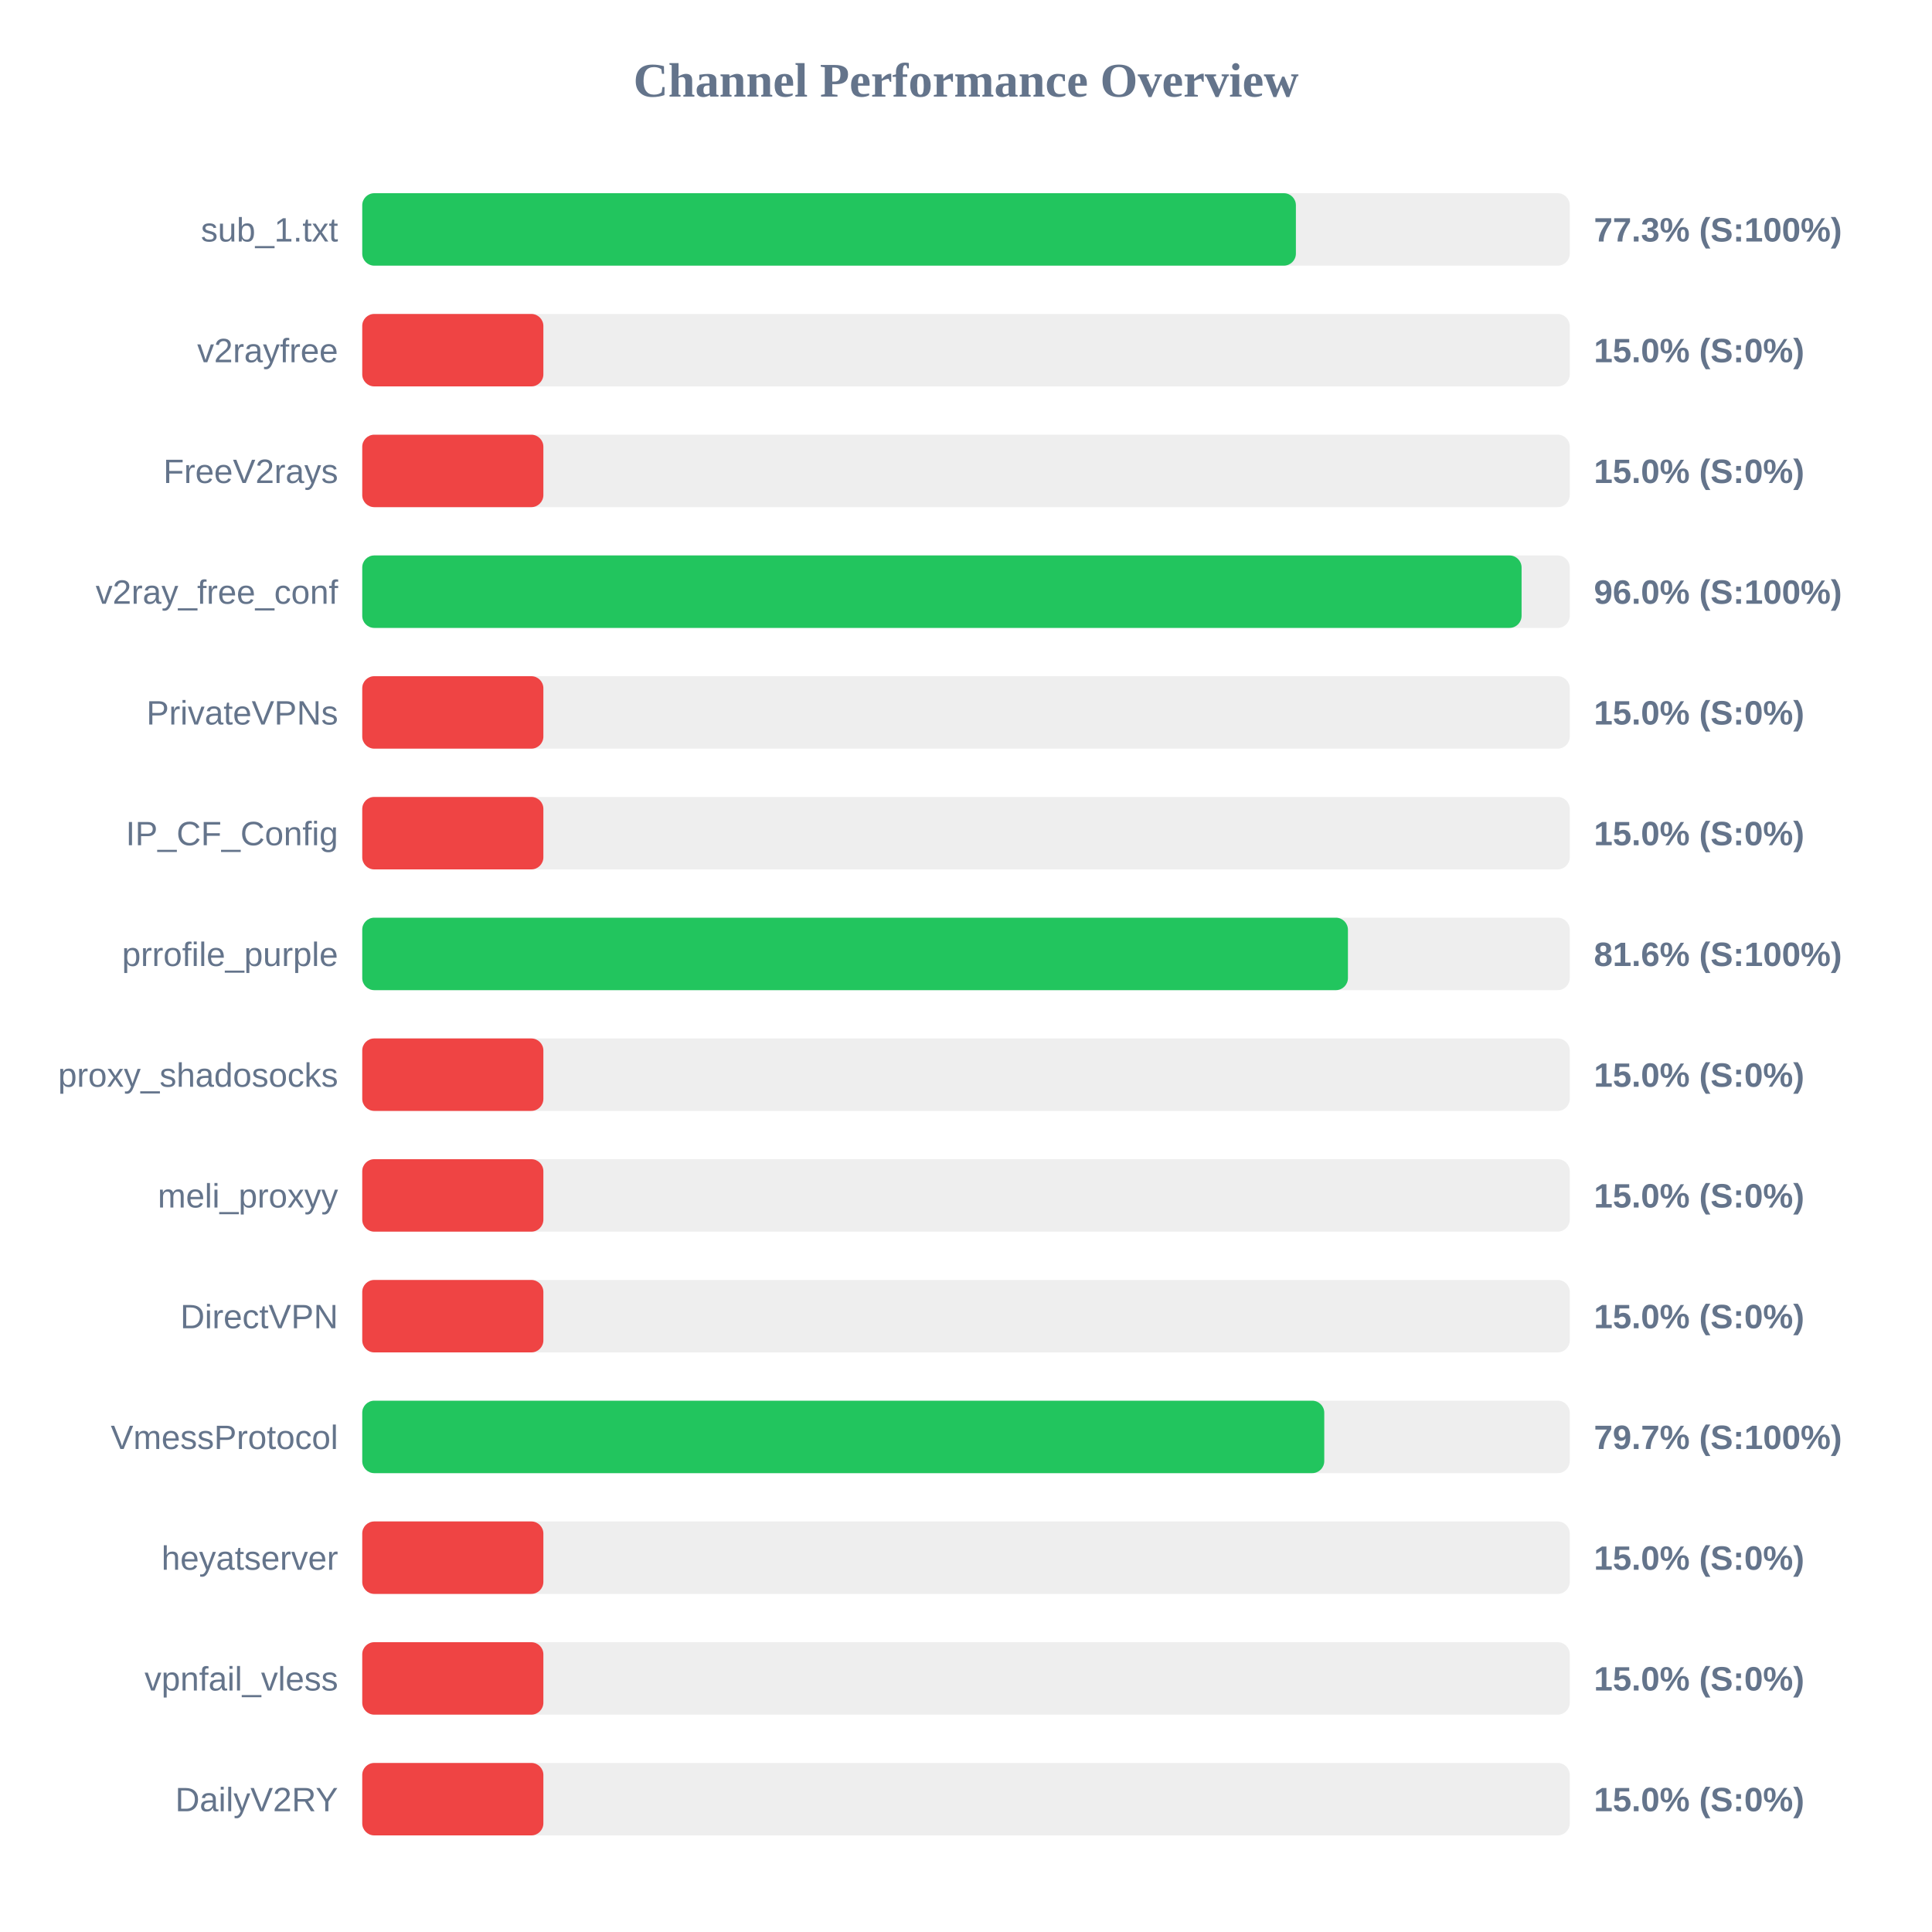
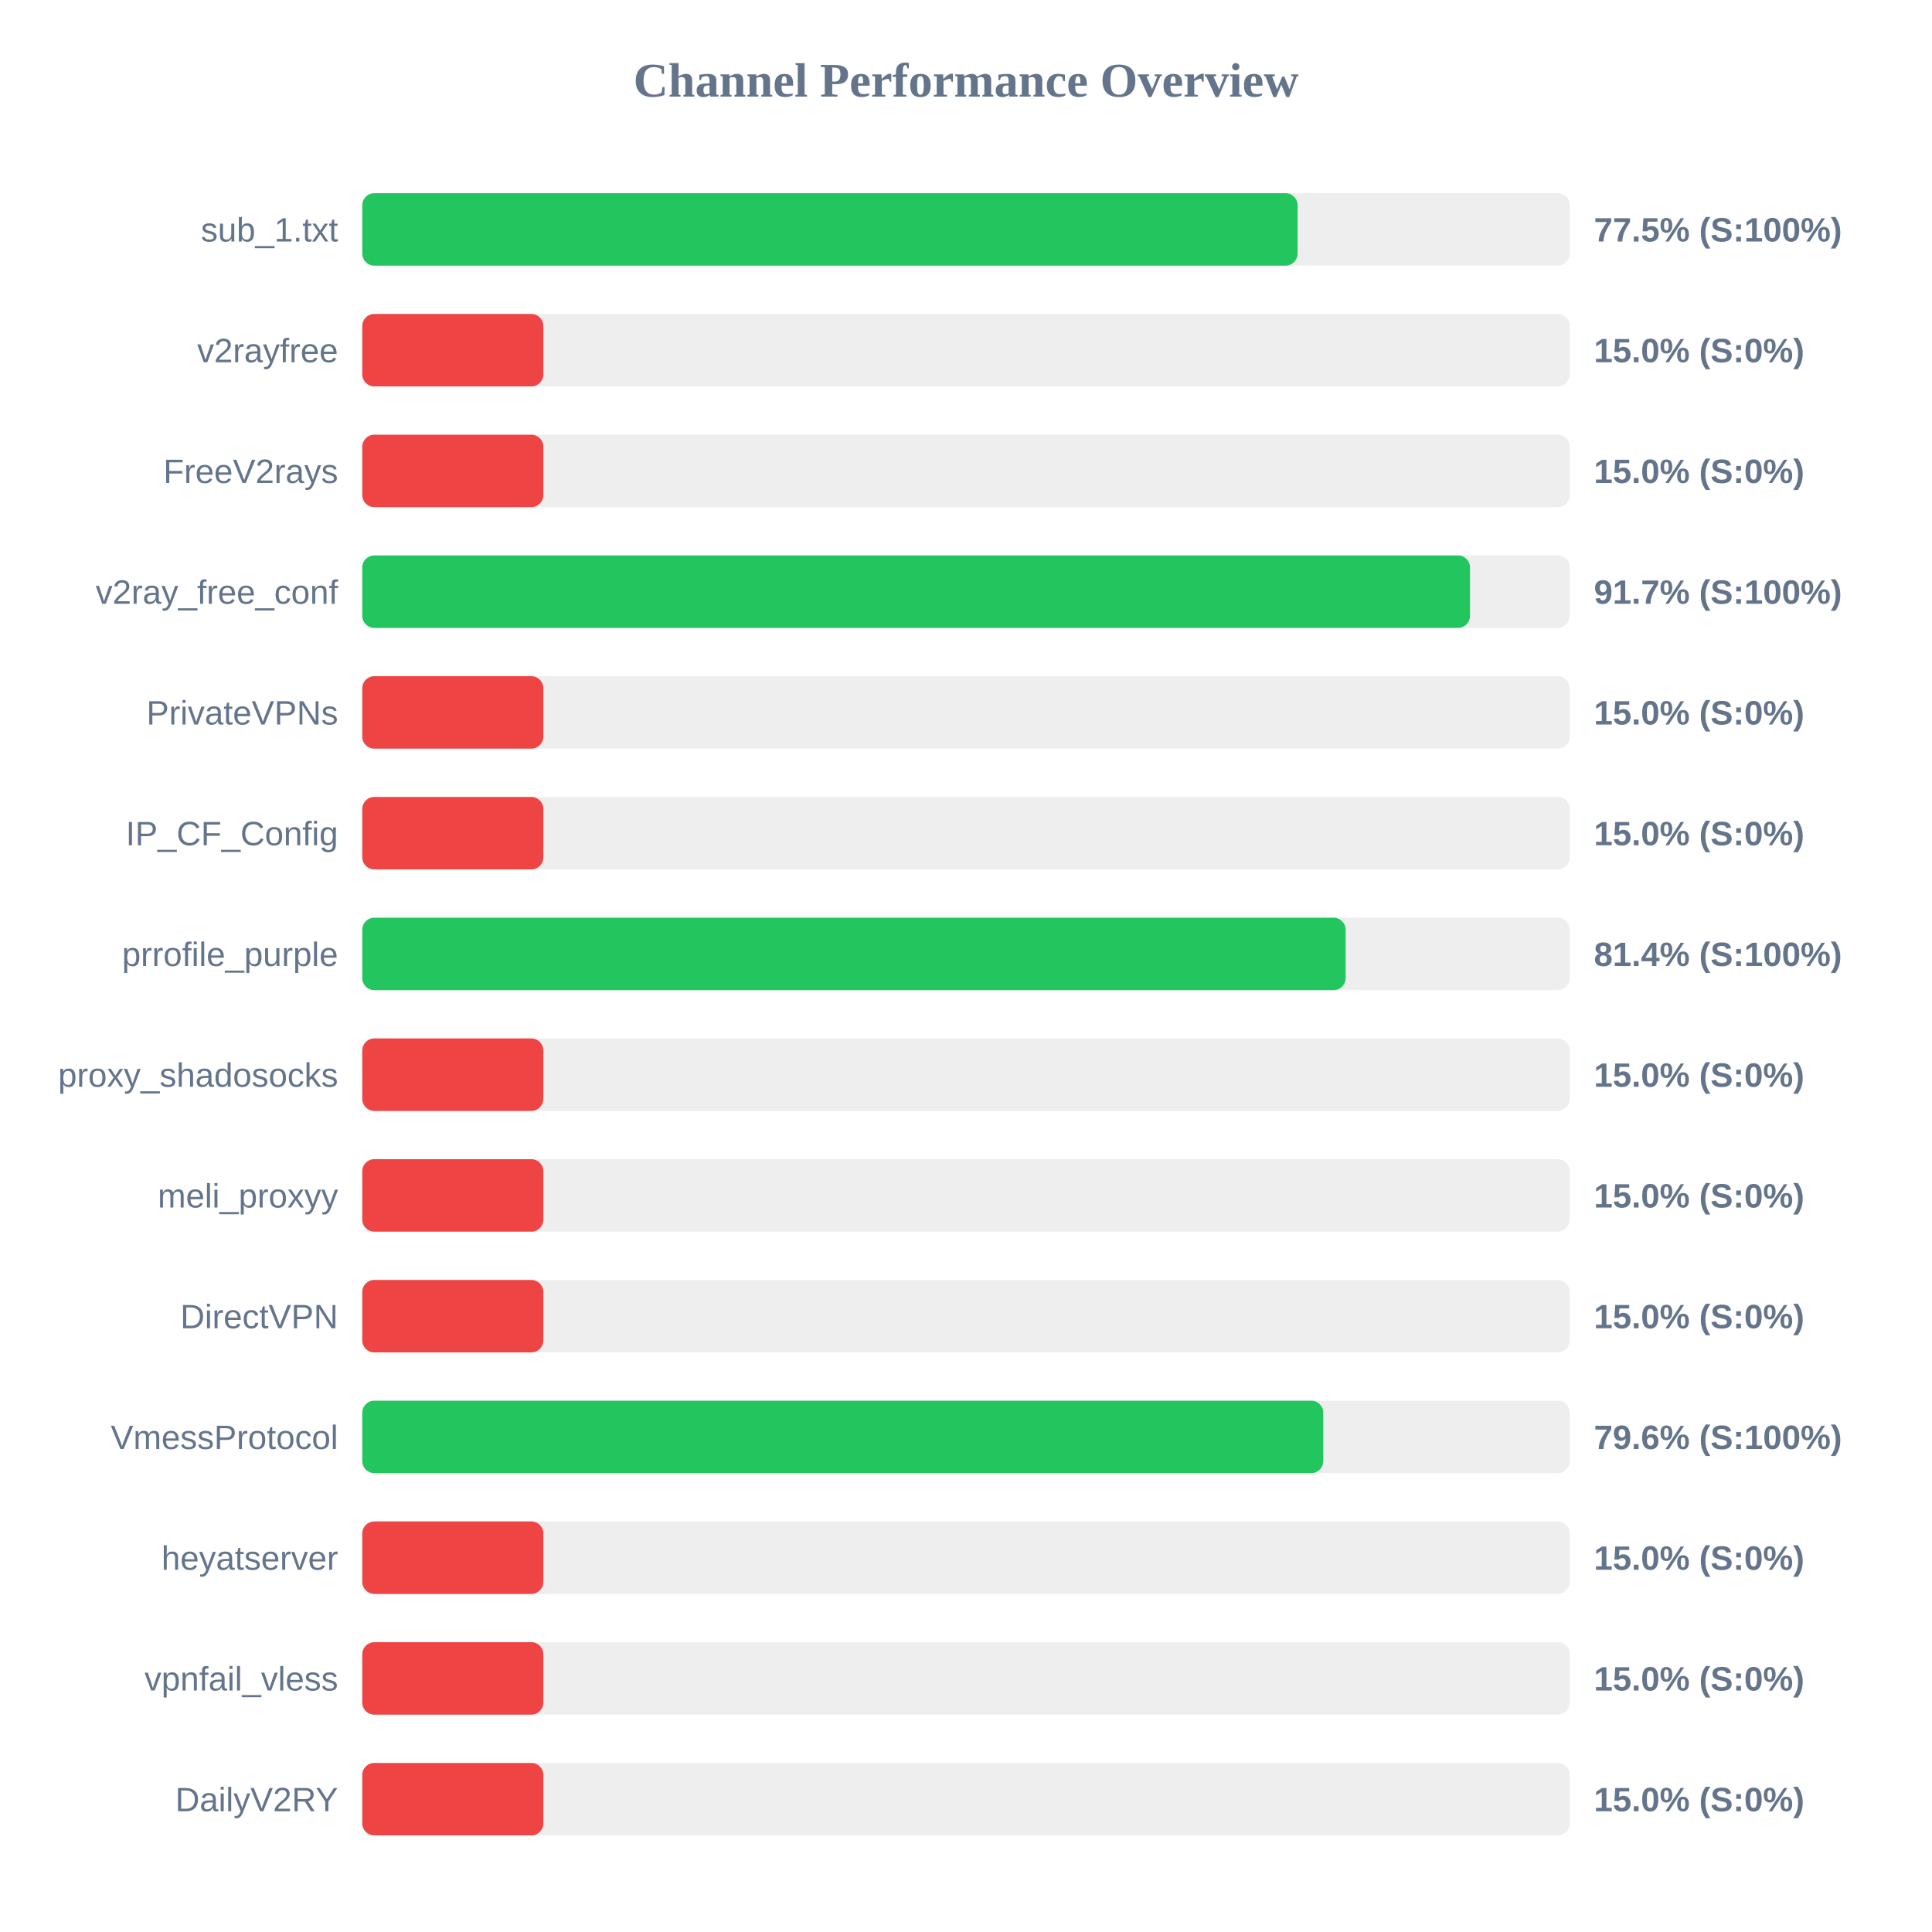
<svg xmlns="http://www.w3.org/2000/svg" width="800" height="800" version="1.1">
  <style>
        .row { font: 14px Arial; fill: #64748b; }
        .score { font: bold 14px Arial; fill: #64748b; }
    </style>
  <text x="400" y="40" text-anchor="middle" font-size="20px" font-weight="bold" fill="#64748b">Channel Performance Overview</text>
  <rect x="150" y="80" width="500" height="30" fill="#eee" rx="5" />
-   <rect x="150" y="80" width="386.6" height="30" fill="#22c55e" rx="5" />
+   <rect x="150" y="80" width="387.3" height="30" fill="#22c55e" rx="5" />
  <text x="140" y="100" text-anchor="end" class="row">sub_1.txt</text>
-   <text x="660" y="100" text-anchor="start" class="score">77.3% (S:100%)</text>
+   <text x="660" y="100" text-anchor="start" class="score">77.5% (S:100%)</text>
  <rect x="150" y="130" width="500" height="30" fill="#eee" rx="5" />
  <rect x="150" y="130" width="75.0" height="30" fill="#ef4444" rx="5" />
  <text x="140" y="150" text-anchor="end" class="row">v2rayfree</text>
  <text x="660" y="150" text-anchor="start" class="score">15.0% (S:0%)</text>
  <rect x="150" y="180" width="500" height="30" fill="#eee" rx="5" />
  <rect x="150" y="180" width="75.0" height="30" fill="#ef4444" rx="5" />
  <text x="140" y="200" text-anchor="end" class="row">FreeV2rays</text>
  <text x="660" y="200" text-anchor="start" class="score">15.0% (S:0%)</text>
  <rect x="150" y="230" width="500" height="30" fill="#eee" rx="5" />
-   <rect x="150" y="230" width="480.05" height="30" fill="#22c55e" rx="5" />
+   <rect x="150" y="230" width="458.7" height="30" fill="#22c55e" rx="5" />
  <text x="140" y="250" text-anchor="end" class="row">v2ray_free_conf</text>
-   <text x="660" y="250" text-anchor="start" class="score">96.0% (S:100%)</text>
+   <text x="660" y="250" text-anchor="start" class="score">91.7% (S:100%)</text>
  <rect x="150" y="280" width="500" height="30" fill="#eee" rx="5" />
  <rect x="150" y="280" width="75.0" height="30" fill="#ef4444" rx="5" />
  <text x="140" y="300" text-anchor="end" class="row">PrivateVPNs</text>
  <text x="660" y="300" text-anchor="start" class="score">15.0% (S:0%)</text>
  <rect x="150" y="330" width="500" height="30" fill="#eee" rx="5" />
  <rect x="150" y="330" width="75.0" height="30" fill="#ef4444" rx="5" />
  <text x="140" y="350" text-anchor="end" class="row">IP_CF_Config</text>
  <text x="660" y="350" text-anchor="start" class="score">15.0% (S:0%)</text>
  <rect x="150" y="380" width="500" height="30" fill="#eee" rx="5" />
-   <rect x="150" y="380" width="408.15" height="30" fill="#22c55e" rx="5" />
+   <rect x="150" y="380" width="407.2" height="30" fill="#22c55e" rx="5" />
  <text x="140" y="400" text-anchor="end" class="row">prrofile_purple</text>
-   <text x="660" y="400" text-anchor="start" class="score">81.6% (S:100%)</text>
+   <text x="660" y="400" text-anchor="start" class="score">81.4% (S:100%)</text>
  <rect x="150" y="430" width="500" height="30" fill="#eee" rx="5" />
  <rect x="150" y="430" width="75.0" height="30" fill="#ef4444" rx="5" />
  <text x="140" y="450" text-anchor="end" class="row">proxy_shadosocks</text>
  <text x="660" y="450" text-anchor="start" class="score">15.0% (S:0%)</text>
  <rect x="150" y="480" width="500" height="30" fill="#eee" rx="5" />
  <rect x="150" y="480" width="75.0" height="30" fill="#ef4444" rx="5" />
  <text x="140" y="500" text-anchor="end" class="row">meli_proxyy</text>
  <text x="660" y="500" text-anchor="start" class="score">15.0% (S:0%)</text>
  <rect x="150" y="530" width="500" height="30" fill="#eee" rx="5" />
  <rect x="150" y="530" width="75.0" height="30" fill="#ef4444" rx="5" />
  <text x="140" y="550" text-anchor="end" class="row">DirectVPN</text>
  <text x="660" y="550" text-anchor="start" class="score">15.0% (S:0%)</text>
  <rect x="150" y="580" width="500" height="30" fill="#eee" rx="5" />
-   <rect x="150" y="580" width="398.35" height="30" fill="#22c55e" rx="5" />
+   <rect x="150" y="580" width="397.95" height="30" fill="#22c55e" rx="5" />
  <text x="140" y="600" text-anchor="end" class="row">VmessProtocol</text>
-   <text x="660" y="600" text-anchor="start" class="score">79.7% (S:100%)</text>
+   <text x="660" y="600" text-anchor="start" class="score">79.6% (S:100%)</text>
  <rect x="150" y="630" width="500" height="30" fill="#eee" rx="5" />
  <rect x="150" y="630" width="75.0" height="30" fill="#ef4444" rx="5" />
  <text x="140" y="650" text-anchor="end" class="row">heyatserver</text>
  <text x="660" y="650" text-anchor="start" class="score">15.0% (S:0%)</text>
  <rect x="150" y="680" width="500" height="30" fill="#eee" rx="5" />
  <rect x="150" y="680" width="75.0" height="30" fill="#ef4444" rx="5" />
  <text x="140" y="700" text-anchor="end" class="row">vpnfail_vless</text>
  <text x="660" y="700" text-anchor="start" class="score">15.0% (S:0%)</text>
  <rect x="150" y="730" width="500" height="30" fill="#eee" rx="5" />
  <rect x="150" y="730" width="75.0" height="30" fill="#ef4444" rx="5" />
  <text x="140" y="750" text-anchor="end" class="row">DailyV2RY</text>
  <text x="660" y="750" text-anchor="start" class="score">15.0% (S:0%)</text>
</svg>
